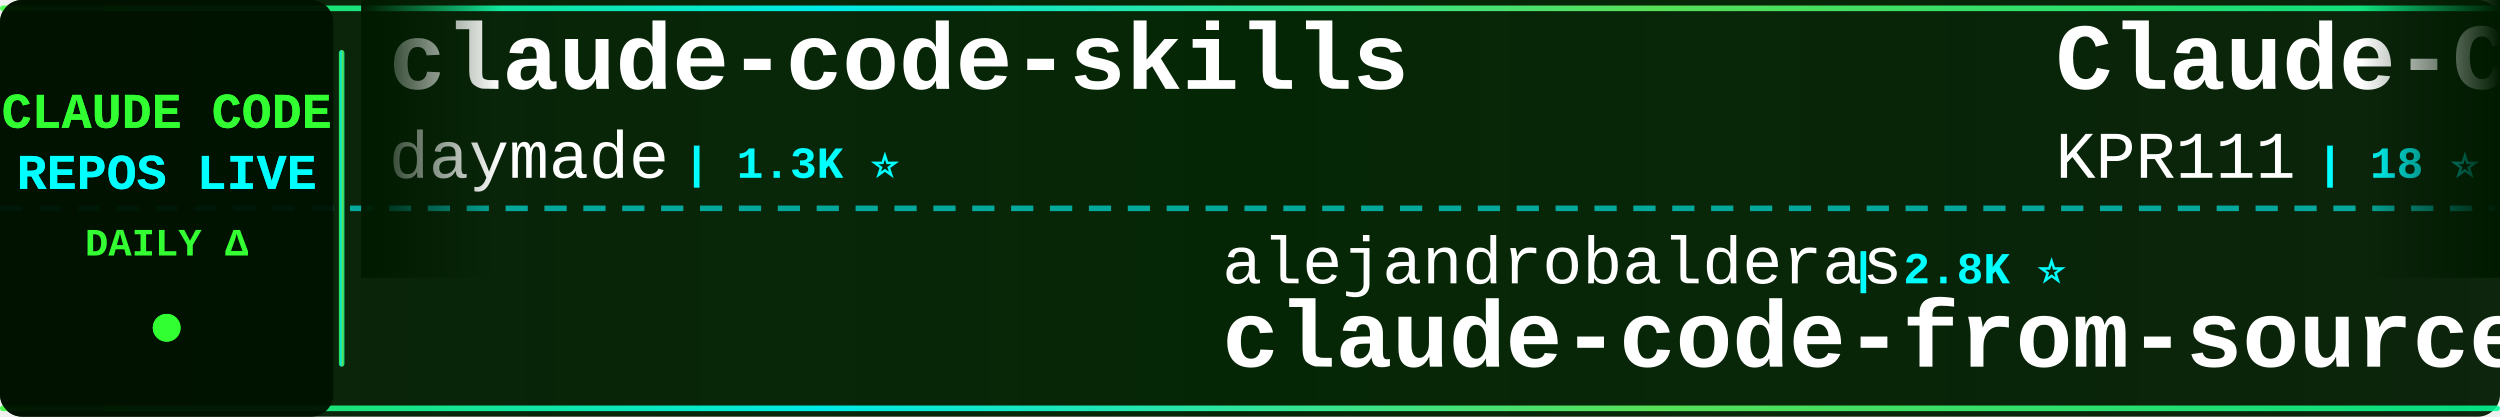
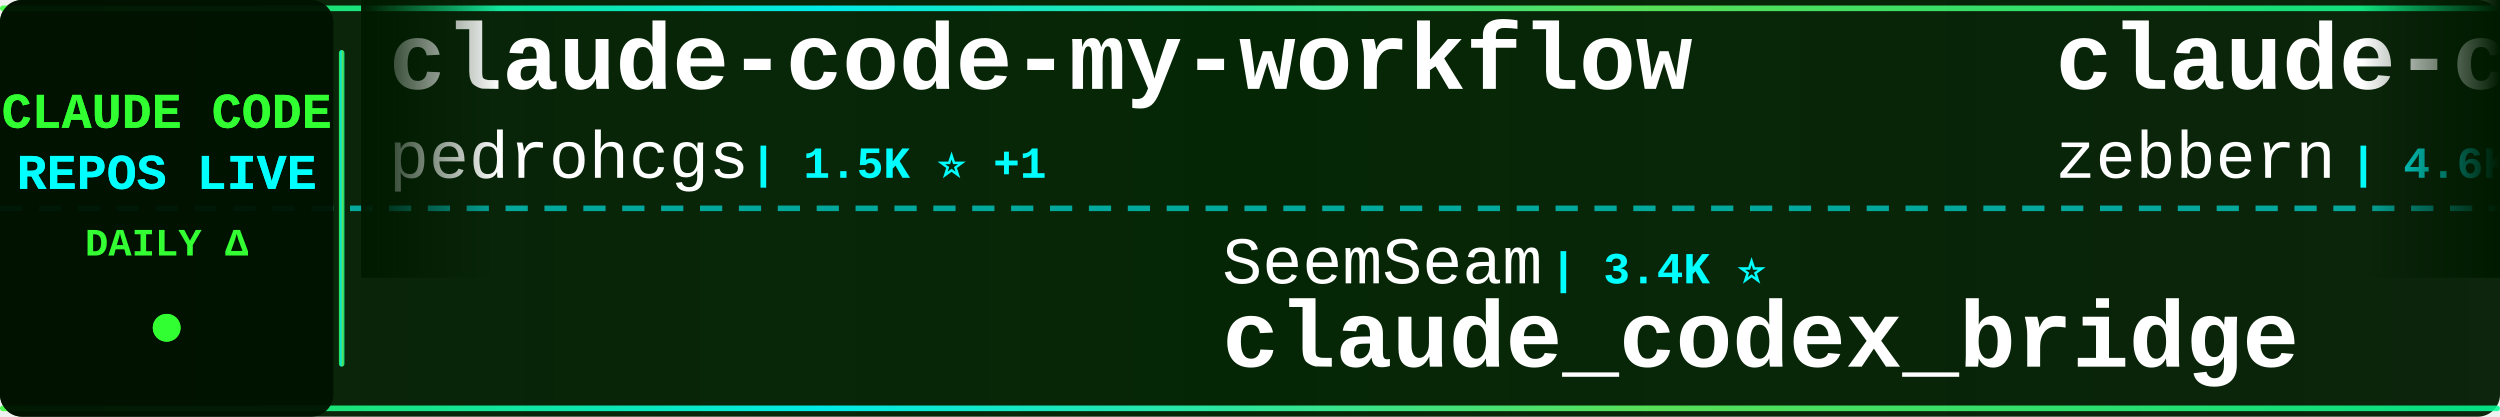
<svg xmlns="http://www.w3.org/2000/svg" width="900" height="150">
  <defs>
    <linearGradient id="tickerBg" x1="0%" y1="0%" x2="100%" y2="0%">
      <stop offset="0%" style="stop-color:#001a00;stop-opacity:0.95" />
      <stop offset="50%" style="stop-color:#002200;stop-opacity:0.98" />
      <stop offset="100%" style="stop-color:#001a00;stop-opacity:0.95" />
    </linearGradient>
    <linearGradient id="borderGrad" x1="0%" y1="0%" x2="100%" y2="0%">
      <stop offset="0%" style="stop-color:#33ff33;stop-opacity:0.85">
        <animate attributeName="stop-opacity" values="0.85;1;0.85" dur="2s" repeatCount="indefinite" />
      </stop>
      <stop offset="33%" style="stop-color:#00ffff;stop-opacity:0.9">
        <animate attributeName="stop-opacity" values="0.9;1;0.9" dur="2.2s" repeatCount="indefinite" />
      </stop>
      <stop offset="66%" style="stop-color:#66ff66;stop-opacity:0.85">
        <animate attributeName="stop-opacity" values="0.85;1;0.85" dur="1.8s" repeatCount="indefinite" />
      </stop>
      <stop offset="100%" style="stop-color:#00ff99;stop-opacity:0.85">
        <animate attributeName="stop-opacity" values="0.85;1;0.85" dur="2s" repeatCount="indefinite" />
      </stop>
    </linearGradient>
    <filter id="textGlow">
      <feGaussianBlur stdDeviation="0.1" result="coloredBlur" />
      <feMerge>
        <feMergeNode in="coloredBlur" />
        <feMergeNode in="SourceGraphic" />
      </feMerge>
    </filter>
    <filter id="metricGlow">
      <feGaussianBlur stdDeviation="0.2" result="coloredBlur" />
      <feMerge>
        <feMergeNode in="coloredBlur" />
        <feMergeNode in="SourceGraphic" />
      </feMerge>
    </filter>
    <linearGradient id="leftFade" x1="0%" y1="0%" x2="100%" y2="0%">
      <stop offset="0%" style="stop-color:#001a00;stop-opacity:1" />
      <stop offset="100%" style="stop-color:#001a00;stop-opacity:0" />
    </linearGradient>
    <linearGradient id="rightFade" x1="0%" y1="0%" x2="100%" y2="0%">
      <stop offset="0%" style="stop-color:#001a00;stop-opacity:0" />
      <stop offset="100%" style="stop-color:#001a00;stop-opacity:1" />
    </linearGradient>
  </defs>
  <rect width="900" height="150" fill="url(#tickerBg)" rx="8" />
  <rect x="0" y="2" width="900" height="2" fill="url(#borderGrad)" rx="1" />
  <rect x="0" y="146" width="900" height="2" fill="url(#borderGrad)" rx="1" />
  <line x1="0" y1="75" x2="900" y2="75" stroke="#00ffff" stroke-width="2" stroke-dasharray="8 6" opacity="0.6" />
  <rect x="0" y="0" width="120" height="150" fill="#001100" opacity="0.95" rx="8" />
  <text x="60" y="46" font-family="'Courier New', monospace" font-size="18" font-weight="bold" fill="#33ff33" text-anchor="middle" filter="url(#textGlow)">
    CLAUDE CODE
  </text>
  <text x="60" y="68" font-family="'Courier New', monospace" font-size="18" font-weight="bold" fill="#00ffff" text-anchor="middle" filter="url(#textGlow)">
    REPOS LIVE
  </text>
  <text x="60" y="92" font-family="'Courier New', monospace" font-size="14" font-weight="bold" fill="#33ff33" text-anchor="middle">
    DAILY Δ
  </text>
  <circle cx="60" cy="118" r="5" fill="#33ff33" filter="url(#metricGlow)">
    <animate attributeName="r" values="4;6;4" dur="1.5s" repeatCount="indefinite" />
    <animate attributeName="opacity" values="0.6;1;0.6" dur="1.5s" repeatCount="indefinite" />
  </circle>
  <rect x="122" y="18" width="2" height="114" fill="url(#borderGrad)" rx="1" />
  <clipPath id="tickerClip">
    <rect x="130" y="0" width="770" height="150" />
  </clipPath>
  <g clip-path="url(#tickerClip)">
    <g id="tickerItems">
      <animateTransform attributeName="transform" attributeType="XML" type="translate" from="0 0" to="-3000 0" dur="54s" repeatCount="indefinite" />
      <g transform="translate(0, 0)">
-         <text x="140" y="32" font-family="'Courier New', monospace" font-size="34" font-weight="bold" fill="#ffffff">claude-code-skills</text>
-         <text x="140" y="64" font-family="'Courier New', monospace" font-size="24" font-weight="normal" fill="#ffffff" opacity="1.0">daymade</text>
-         <text x="246" y="64" font-family="'Courier New', monospace" font-size="16" font-weight="bold" fill="#00ffff"> | 1.3K ⭐</text>
+         <text x="140" y="32" font-family="'Courier New', monospace" font-size="34" font-weight="bold" fill="#ffffff">claude-code-my-workflow</text>
+         <text x="140" y="64" font-family="'Courier New', monospace" font-size="24" font-weight="normal" fill="#ffffff" opacity="1.0">pedrohcgs</text>
+         <text x="270" y="64" font-family="'Courier New', monospace" font-size="16" font-weight="bold" fill="#00ffff"> | 1.5K ⭐ +1</text>
      </g>
      <g transform="translate(300, 0)">
-         <text x="140" y="102" font-family="'Courier New', monospace" font-size="24" font-weight="normal" fill="#ffffff" opacity="1.0">alejandrobalderas</text>
-         <text x="366" y="102" font-family="'Courier New', monospace" font-size="16" font-weight="bold" fill="#00ffff"> | 2.8K ⭐</text>
-         <text x="140" y="132" font-family="'Courier New', monospace" font-size="34" font-weight="bold" fill="#ffffff">claude-code-from-source</text>
+         <text x="140" y="102" font-family="'Courier New', monospace" font-size="24" font-weight="normal" fill="#ffffff" opacity="1.0">SeemSeam</text>
+         <text x="258" y="102" font-family="'Courier New', monospace" font-size="16" font-weight="bold" fill="#00ffff"> | 3.4K ⭐</text>
+         <text x="140" y="132" font-family="'Courier New', monospace" font-size="34" font-weight="bold" fill="#ffffff">claude_codex_bridge</text>
      </g>
      <g transform="translate(600, 0)">
-         <text x="140" y="32" font-family="'Courier New', monospace" font-size="34" font-weight="bold" fill="#ffffff">Claude-Code</text>
-         <text x="140" y="64" font-family="'Courier New', monospace" font-size="24" font-weight="normal" fill="#ffffff" opacity="1.0">KPR111</text>
-         <text x="234" y="64" font-family="'Courier New', monospace" font-size="16" font-weight="bold" fill="#00ffff"> | 18 ⭐</text>
+         <text x="140" y="32" font-family="'Courier New', monospace" font-size="34" font-weight="bold" fill="#ffffff">claude-code-guide</text>
+         <text x="140" y="64" font-family="'Courier New', monospace" font-size="24" font-weight="normal" fill="#ffffff" opacity="1.0">zebbern</text>
+         <text x="246" y="64" font-family="'Courier New', monospace" font-size="16" font-weight="bold" fill="#00ffff"> | 4.6K ⭐</text>
      </g>
      <g transform="translate(900, 0)">
-         <text x="140" y="102" font-family="'Courier New', monospace" font-size="24" font-weight="normal" fill="#ffffff" opacity="1.0">asgeirtj</text>
-         <text x="258" y="102" font-family="'Courier New', monospace" font-size="16" font-weight="bold" fill="#00ffff"> | 62.9K ⭐ +7</text>
-         <text x="140" y="132" font-family="'Courier New', monospace" font-size="34" font-weight="bold" fill="#ffffff">system_prompts_leaks</text>
+         <text x="140" y="102" font-family="'Courier New', monospace" font-size="24" font-weight="normal" fill="#ffffff" opacity="1.0">repowise-dev</text>
+         <text x="306" y="102" font-family="'Courier New', monospace" font-size="16" font-weight="bold" fill="#00ffff"> | 1.2K ⭐</text>
+         <text x="140" y="132" font-family="'Courier New', monospace" font-size="34" font-weight="bold" fill="#ffffff">claude-code-prompts</text>
      </g>
      <g transform="translate(1200, 0)">
-         <text x="140" y="32" font-family="'Courier New', monospace" font-size="34" font-weight="bold" fill="#ffffff">claude-code-base-action</text>
-         <text x="140" y="64" font-family="'Courier New', monospace" font-size="24" font-weight="normal" fill="#ffffff" opacity="1.0">anthropics</text>
-         <text x="282" y="64" font-family="'Courier New', monospace" font-size="16" font-weight="bold" fill="#00ffff"> | 946 ⭐</text>
+         <text x="140" y="32" font-family="'Courier New', monospace" font-size="34" font-weight="bold" fill="#ffffff">everything-claude-code-z...</text>
+         <text x="140" y="64" font-family="'Courier New', monospace" font-size="24" font-weight="normal" fill="#ffffff" opacity="1.0">xu-xiang</text>
+         <text x="258" y="64" font-family="'Courier New', monospace" font-size="16" font-weight="bold" fill="#00ffff"> | 1.9K ⭐</text>
      </g>
      <g transform="translate(1500, 0)">
-         <text x="140" y="102" font-family="'Courier New', monospace" font-size="24" font-weight="normal" fill="#ffffff" opacity="1.0">anthropics</text>
-         <text x="282" y="102" font-family="'Courier New', monospace" font-size="16" font-weight="bold" fill="#00ffff"> | 169.5K ⭐ +25</text>
-         <text x="140" y="132" font-family="'Courier New', monospace" font-size="34" font-weight="bold" fill="#ffffff">skills</text>
+         <text x="140" y="102" font-family="'Courier New', monospace" font-size="24" font-weight="normal" fill="#ffffff" opacity="1.0">Piebald-AI</text>
+         <text x="282" y="102" font-family="'Courier New', monospace" font-size="16" font-weight="bold" fill="#00ffff"> | 12.3K ⭐ +1</text>
+         <text x="140" y="132" font-family="'Courier New', monospace" font-size="34" font-weight="bold" fill="#ffffff">claude-code-system-promp...</text>
      </g>
      <g transform="translate(1800, 0)">
-         <text x="140" y="32" font-family="'Courier New', monospace" font-size="34" font-weight="bold" fill="#ffffff">ECC</text>
-         <text x="140" y="64" font-family="'Courier New', monospace" font-size="24" font-weight="normal" fill="#ffffff" opacity="1.0">affaan-m</text>
-         <text x="258" y="64" font-family="'Courier New', monospace" font-size="16" font-weight="bold" fill="#00ffff"> | 240.2K ⭐ +18</text>
+         <text x="140" y="32" font-family="'Courier New', monospace" font-size="34" font-weight="bold" fill="#ffffff">claude-code-proxy</text>
+         <text x="140" y="64" font-family="'Courier New', monospace" font-size="24" font-weight="normal" fill="#ffffff" opacity="1.0">1rgs</text>
+         <text x="210" y="64" font-family="'Courier New', monospace" font-size="16" font-weight="bold" fill="#00ffff"> | 3.7K ⭐</text>
      </g>
      <g transform="translate(2100, 0)">
-         <text x="140" y="102" font-family="'Courier New', monospace" font-size="24" font-weight="normal" fill="#ffffff" opacity="1.0">Pimzino</text>
-         <text x="246" y="102" font-family="'Courier New', monospace" font-size="16" font-weight="bold" fill="#00ffff"> | 3.8K ⭐</text>
-         <text x="140" y="132" font-family="'Courier New', monospace" font-size="34" font-weight="bold" fill="#ffffff">claude-code-spec-workflo...</text>
+         <text x="140" y="102" font-family="'Courier New', monospace" font-size="24" font-weight="normal" fill="#ffffff" opacity="1.0">lintsinghua</text>
+         <text x="294" y="102" font-family="'Courier New', monospace" font-size="16" font-weight="bold" fill="#00ffff"> | 4.1K ⭐ +1</text>
+         <text x="140" y="132" font-family="'Courier New', monospace" font-size="34" font-weight="bold" fill="#ffffff">claude-code-book</text>
      </g>
      <g transform="translate(2400, 0)">
-         <text x="140" y="32" font-family="'Courier New', monospace" font-size="34" font-weight="bold" fill="#ffffff">claude-code-router</text>
-         <text x="140" y="64" font-family="'Courier New', monospace" font-size="24" font-weight="normal" fill="#ffffff" opacity="1.0">musistudio</text>
-         <text x="282" y="64" font-family="'Courier New', monospace" font-size="16" font-weight="bold" fill="#00ffff"> | 36.7K ⭐ +3</text>
+         <text x="140" y="32" font-family="'Courier New', monospace" font-size="34" font-weight="bold" fill="#ffffff">Claude-Code</text>
+         <text x="140" y="64" font-family="'Courier New', monospace" font-size="24" font-weight="normal" fill="#ffffff" opacity="1.0">pengchengneo</text>
+         <text x="306" y="64" font-family="'Courier New', monospace" font-size="16" font-weight="bold" fill="#00ffff"> | 1.7K ⭐</text>
      </g>
      <g transform="translate(2700, 0)">
-         <text x="140" y="102" font-family="'Courier New', monospace" font-size="24" font-weight="normal" fill="#ffffff" opacity="1.0">darcyegb</text>
-         <text x="258" y="102" font-family="'Courier New', monospace" font-size="16" font-weight="bold" fill="#00ffff"> | 760 ⭐</text>
-         <text x="140" y="132" font-family="'Courier New', monospace" font-size="34" font-weight="bold" fill="#ffffff">ClaudeCodeAgents</text>
+         <text x="140" y="102" font-family="'Courier New', monospace" font-size="24" font-weight="normal" fill="#ffffff" opacity="1.0">anthropics</text>
+         <text x="282" y="102" font-family="'Courier New', monospace" font-size="16" font-weight="bold" fill="#00ffff"> | 946 ⭐</text>
+         <text x="140" y="132" font-family="'Courier New', monospace" font-size="34" font-weight="bold" fill="#ffffff">claude-code-base-action</text>
      </g>
      <g transform="translate(3000, 0)">
-         <text x="140" y="32" font-family="'Courier New', monospace" font-size="34" font-weight="bold" fill="#ffffff">claude-code-skills</text>
-         <text x="140" y="64" font-family="'Courier New', monospace" font-size="24" font-weight="normal" fill="#ffffff" opacity="1.0">daymade</text>
-         <text x="246" y="64" font-family="'Courier New', monospace" font-size="16" font-weight="bold" fill="#00ffff"> | 1.3K ⭐</text>
+         <text x="140" y="32" font-family="'Courier New', monospace" font-size="34" font-weight="bold" fill="#ffffff">claude-code-my-workflow</text>
+         <text x="140" y="64" font-family="'Courier New', monospace" font-size="24" font-weight="normal" fill="#ffffff" opacity="1.0">pedrohcgs</text>
+         <text x="270" y="64" font-family="'Courier New', monospace" font-size="16" font-weight="bold" fill="#00ffff"> | 1.5K ⭐ +1</text>
      </g>
      <g transform="translate(3300, 0)">
-         <text x="140" y="102" font-family="'Courier New', monospace" font-size="24" font-weight="normal" fill="#ffffff" opacity="1.0">alejandrobalderas</text>
-         <text x="366" y="102" font-family="'Courier New', monospace" font-size="16" font-weight="bold" fill="#00ffff"> | 2.8K ⭐</text>
-         <text x="140" y="132" font-family="'Courier New', monospace" font-size="34" font-weight="bold" fill="#ffffff">claude-code-from-source</text>
+         <text x="140" y="102" font-family="'Courier New', monospace" font-size="24" font-weight="normal" fill="#ffffff" opacity="1.0">SeemSeam</text>
+         <text x="258" y="102" font-family="'Courier New', monospace" font-size="16" font-weight="bold" fill="#00ffff"> | 3.4K ⭐</text>
+         <text x="140" y="132" font-family="'Courier New', monospace" font-size="34" font-weight="bold" fill="#ffffff">claude_codex_bridge</text>
      </g>
      <g transform="translate(3600, 0)">
-         <text x="140" y="32" font-family="'Courier New', monospace" font-size="34" font-weight="bold" fill="#ffffff">Claude-Code</text>
-         <text x="140" y="64" font-family="'Courier New', monospace" font-size="24" font-weight="normal" fill="#ffffff" opacity="1.0">KPR111</text>
-         <text x="234" y="64" font-family="'Courier New', monospace" font-size="16" font-weight="bold" fill="#00ffff"> | 18 ⭐</text>
+         <text x="140" y="32" font-family="'Courier New', monospace" font-size="34" font-weight="bold" fill="#ffffff">claude-code-guide</text>
+         <text x="140" y="64" font-family="'Courier New', monospace" font-size="24" font-weight="normal" fill="#ffffff" opacity="1.0">zebbern</text>
+         <text x="246" y="64" font-family="'Courier New', monospace" font-size="16" font-weight="bold" fill="#00ffff"> | 4.6K ⭐</text>
      </g>
      <g transform="translate(3900, 0)">
-         <text x="140" y="102" font-family="'Courier New', monospace" font-size="24" font-weight="normal" fill="#ffffff" opacity="1.0">asgeirtj</text>
-         <text x="258" y="102" font-family="'Courier New', monospace" font-size="16" font-weight="bold" fill="#00ffff"> | 62.9K ⭐ +7</text>
-         <text x="140" y="132" font-family="'Courier New', monospace" font-size="34" font-weight="bold" fill="#ffffff">system_prompts_leaks</text>
+         <text x="140" y="102" font-family="'Courier New', monospace" font-size="24" font-weight="normal" fill="#ffffff" opacity="1.0">repowise-dev</text>
+         <text x="306" y="102" font-family="'Courier New', monospace" font-size="16" font-weight="bold" fill="#00ffff"> | 1.2K ⭐</text>
+         <text x="140" y="132" font-family="'Courier New', monospace" font-size="34" font-weight="bold" fill="#ffffff">claude-code-prompts</text>
      </g>
    </g>
  </g>
  <rect x="130" y="0" width="50" height="100" fill="url(#leftFade)" />
  <rect x="850" y="0" width="50" height="100" fill="url(#rightFade)" />
</svg>
